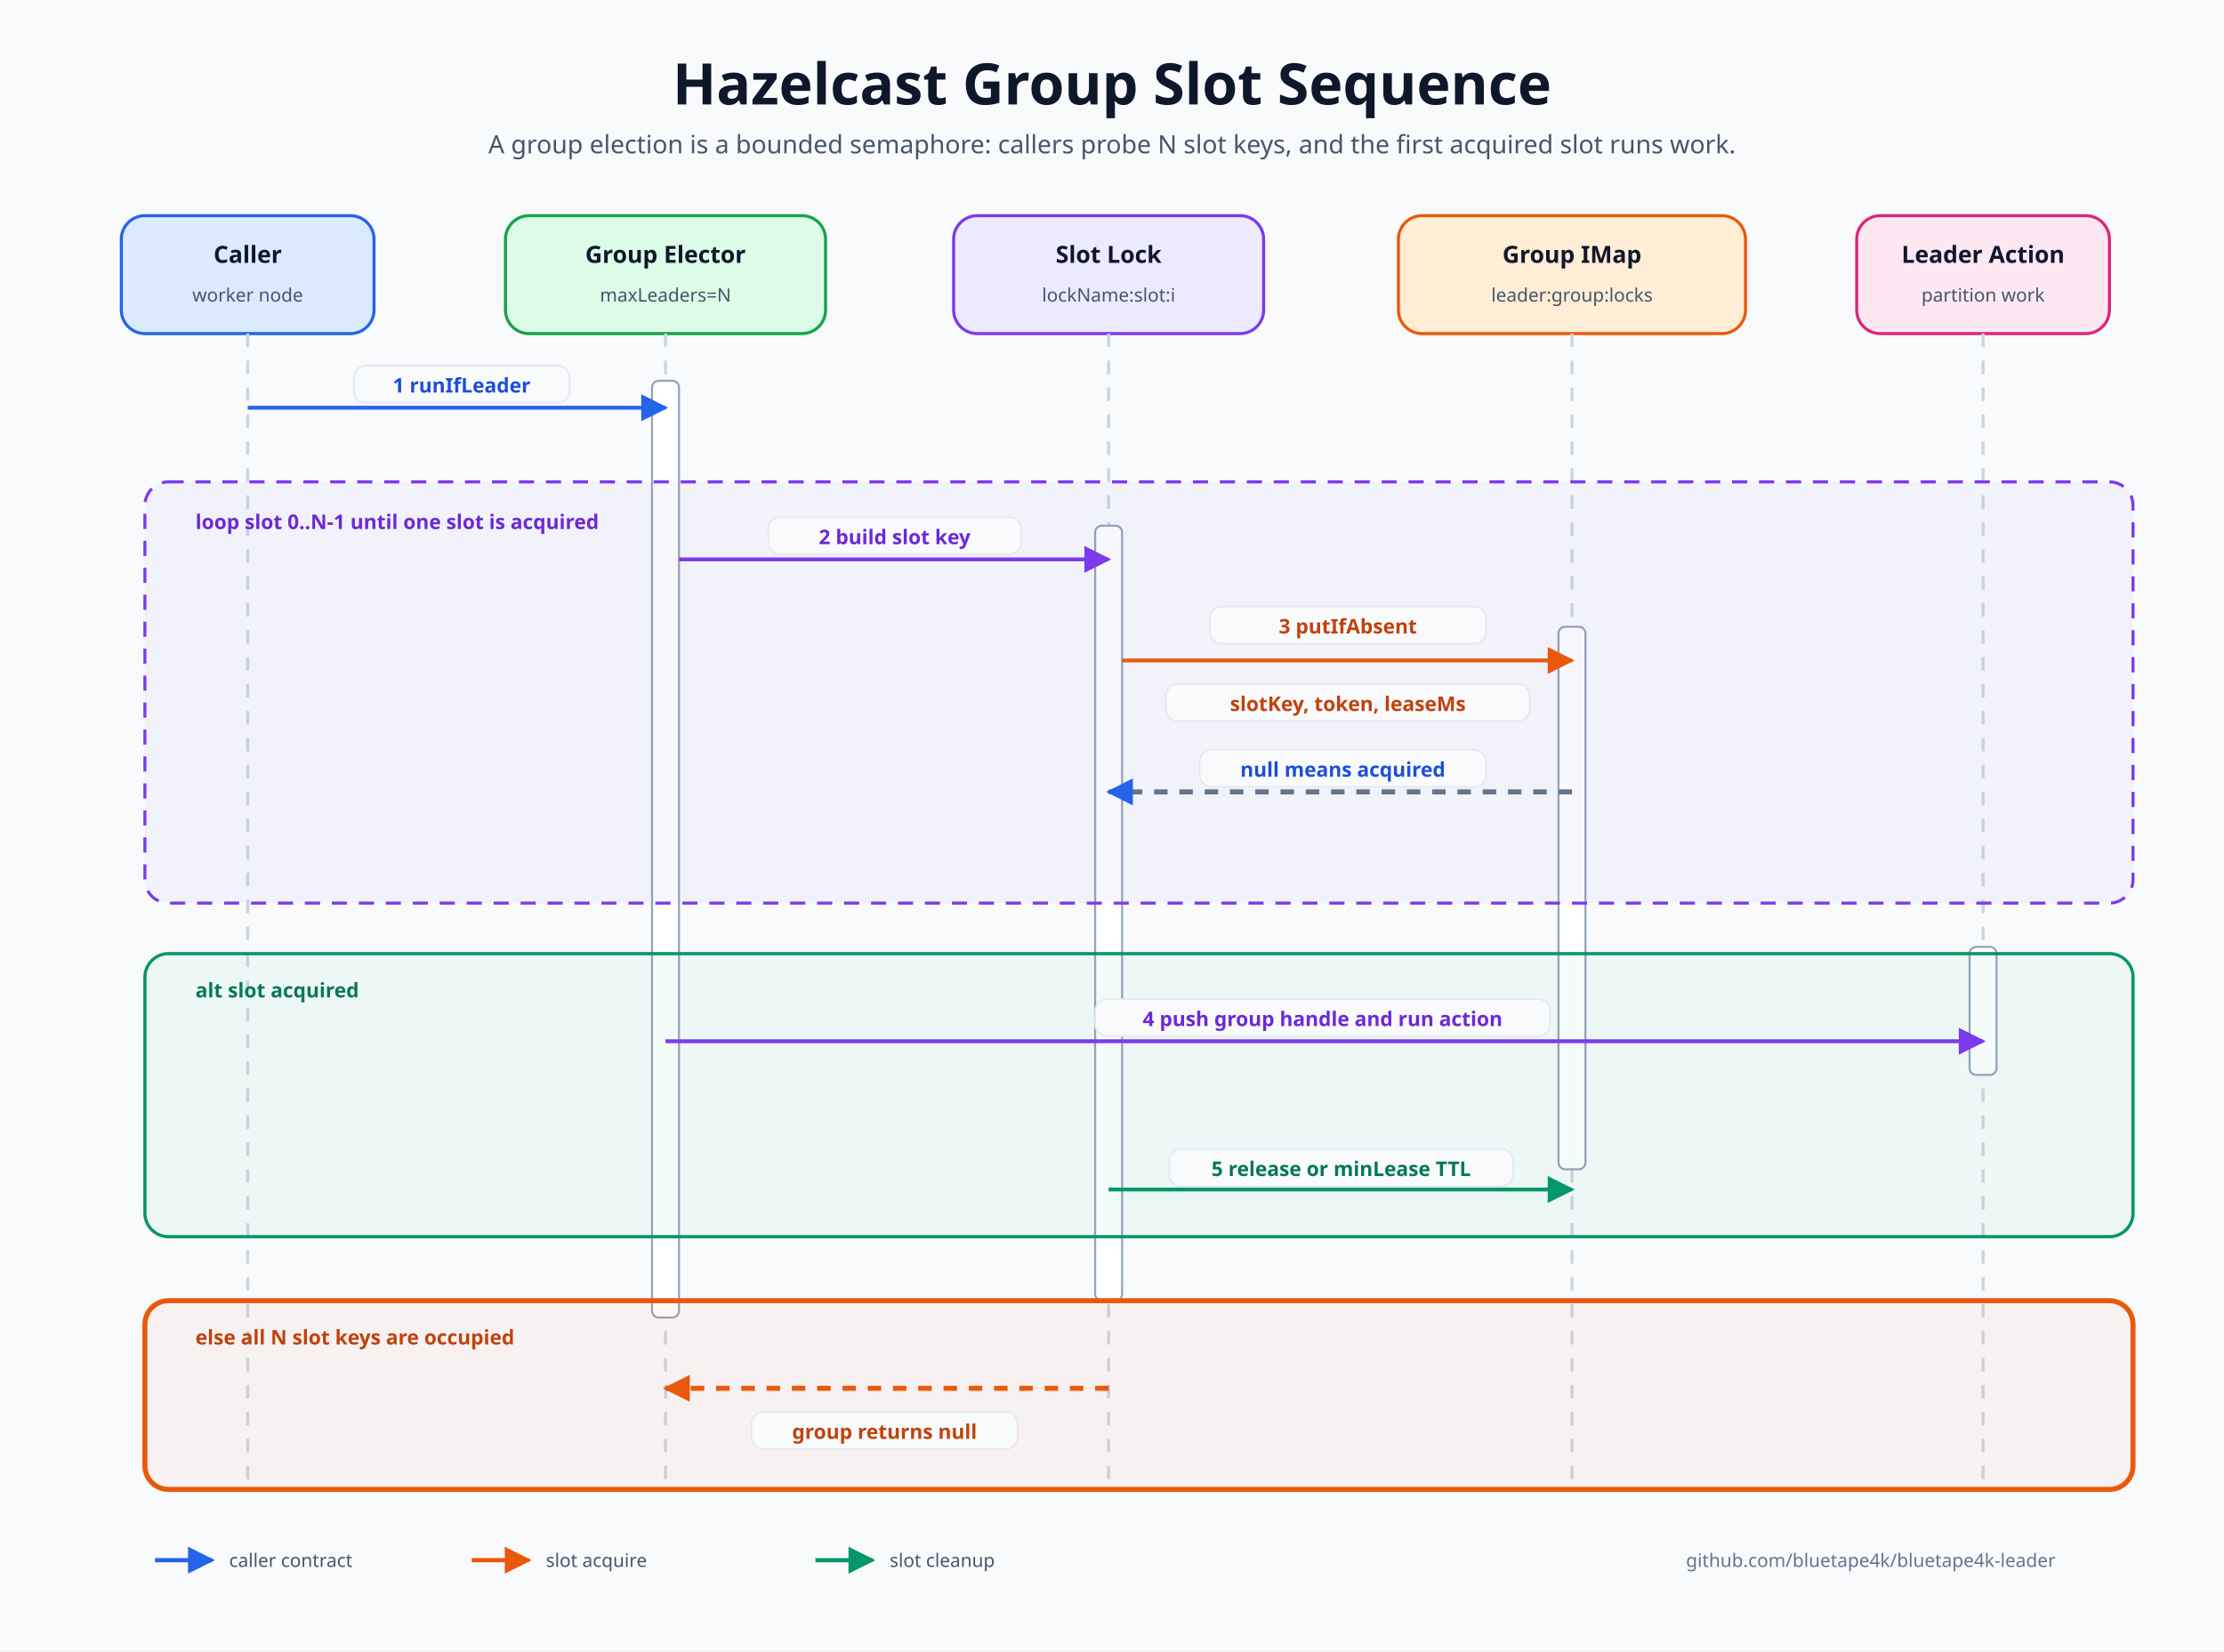
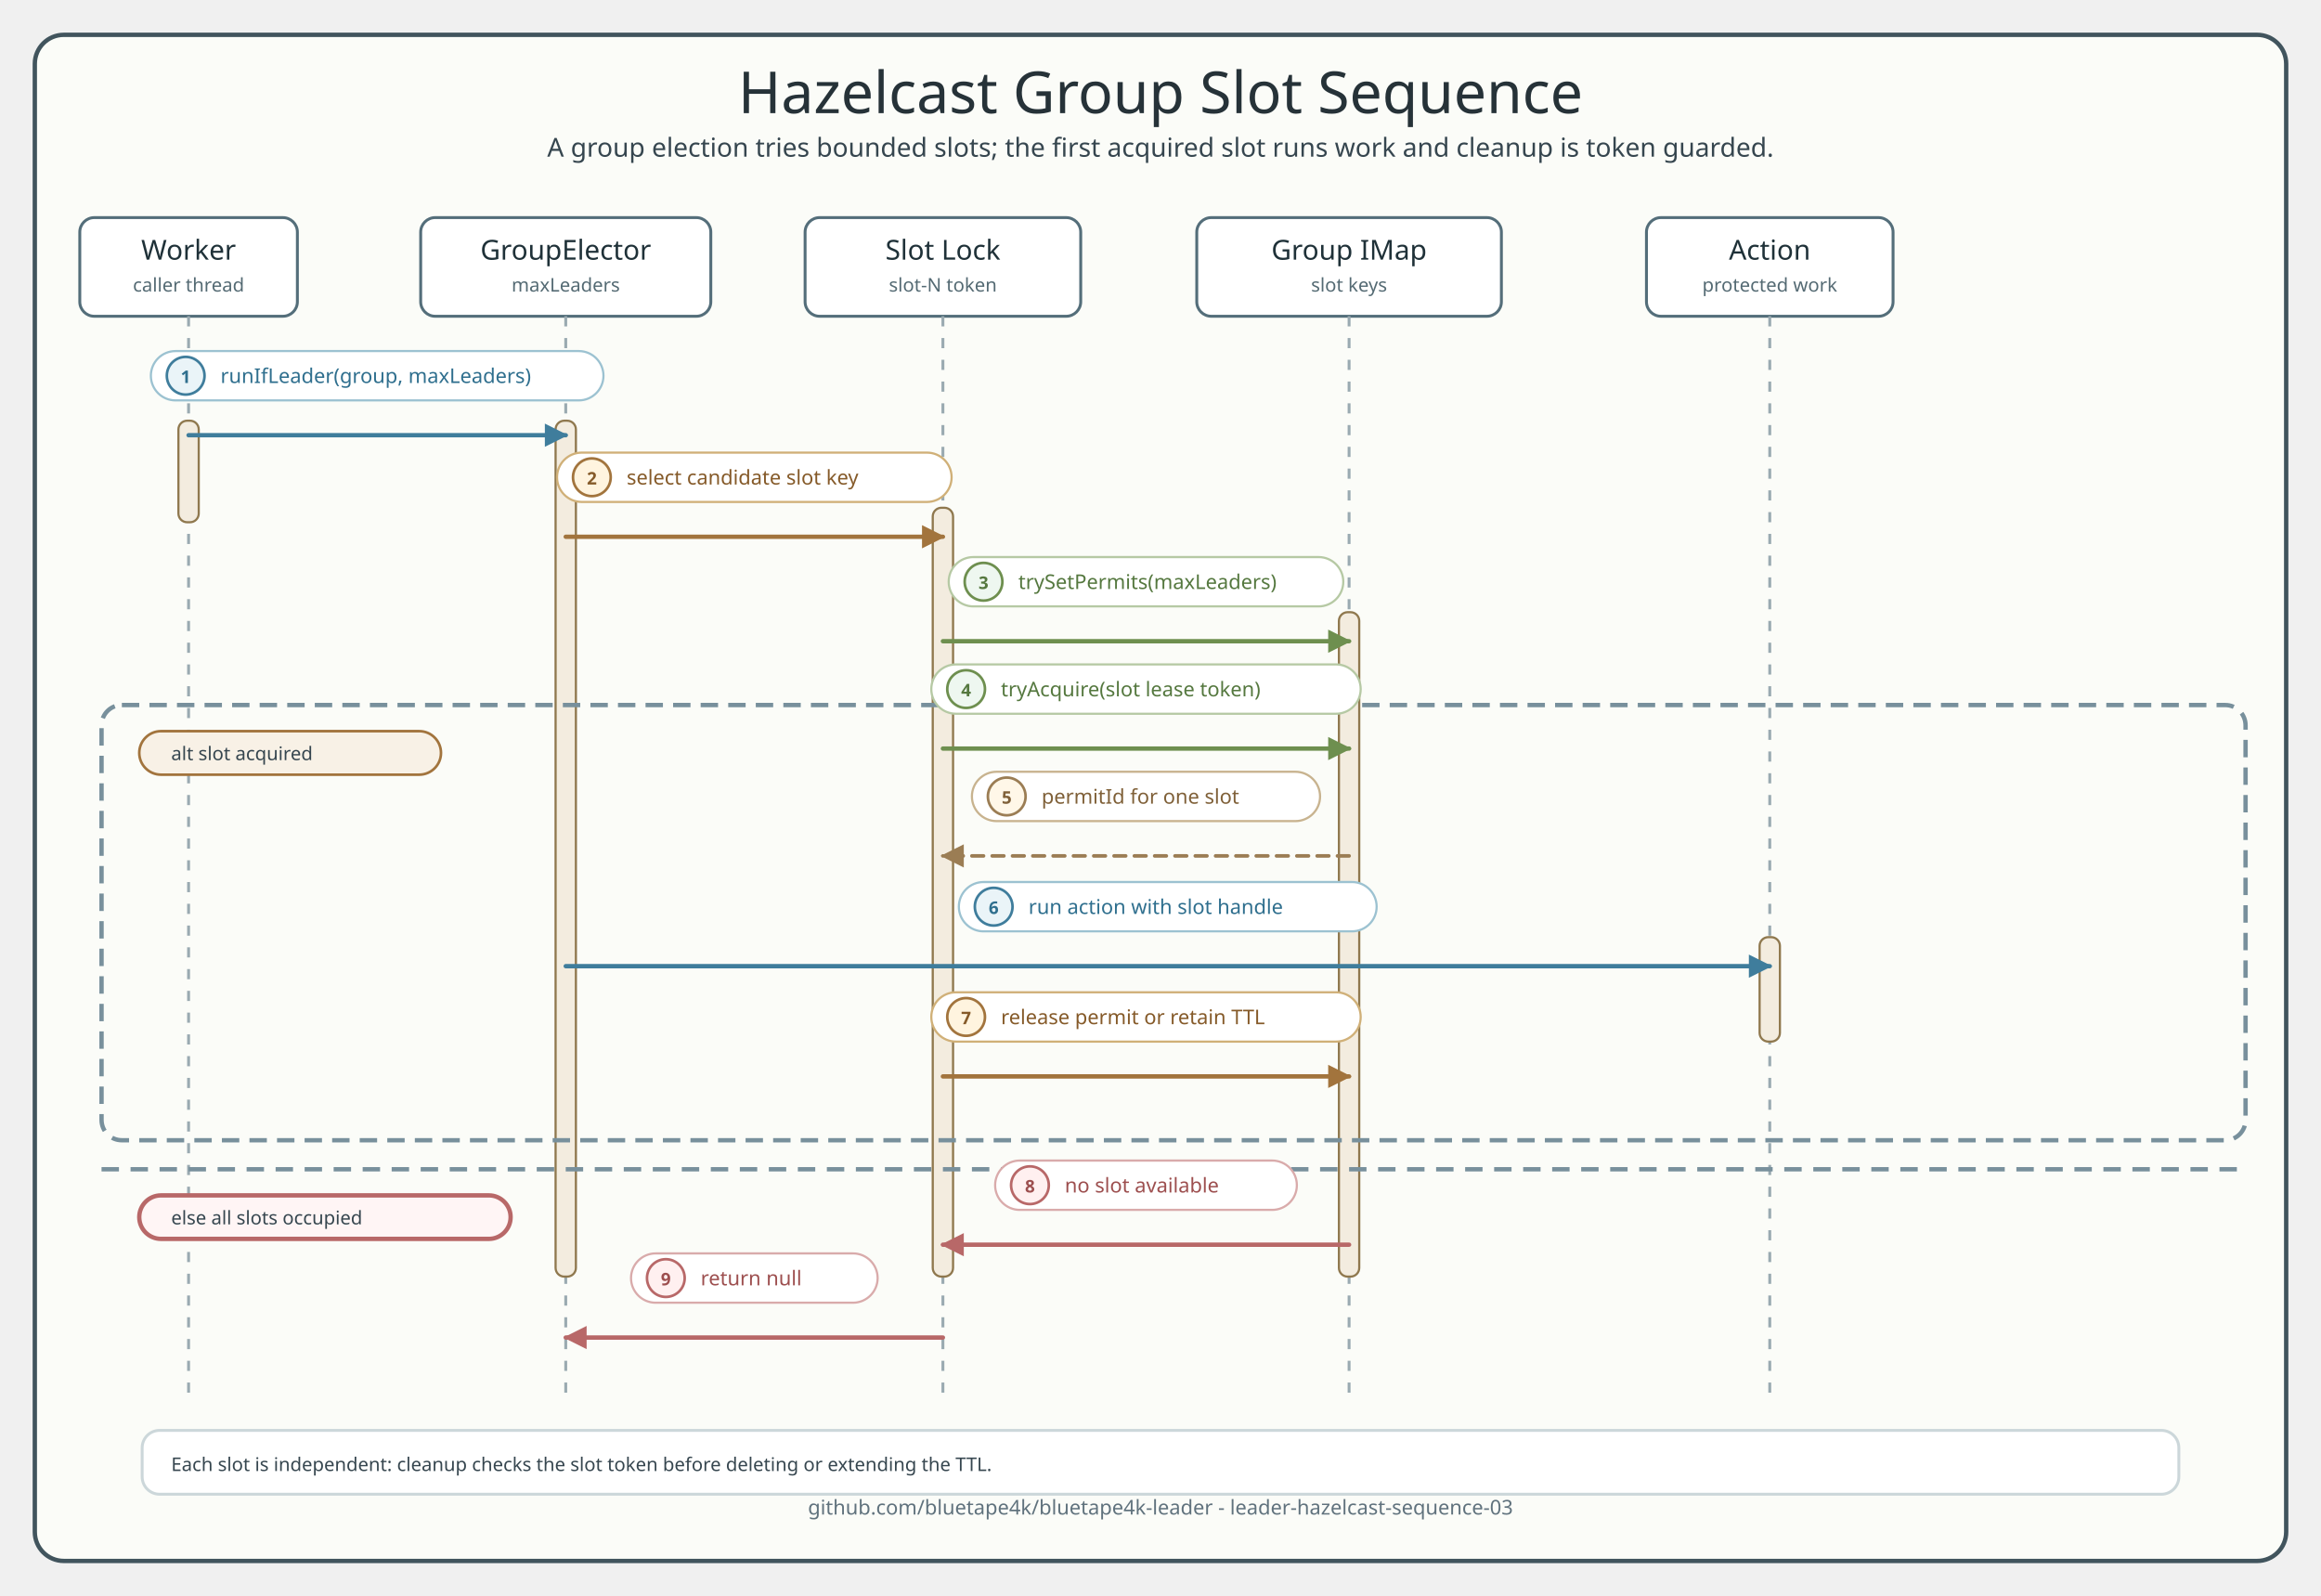
- <svg xmlns="http://www.w3.org/2000/svg" width="1320" height="980" viewBox="0 0 1320 980" role="img" aria-labelledby="title desc">
+ <svg xmlns="http://www.w3.org/2000/svg" width="1600" height="1100" viewBox="0 0 1600 1100" role="img" aria-labelledby="title desc">
  <defs>
-     <marker markerUnits="userSpaceOnUse" id="arrow-blue" viewBox="0 0 10 10" markerWidth="16" markerHeight="16" refX="9" refY="5" orient="auto">
-       <path d="M 0 0 L 10 5 L 0 10 Z" fill="#2563eb" stroke="#2563eb" stroke-width="0" stroke-dasharray="none" style="stroke-dasharray:none!important" />
+     <style>
+       .title { font-family: "Architects Daughter"; font-size: 40px; fill: #263238; }
+       .subtitle, .msg, .note, .footer { font-family: "Comic Mono"; fill: #36464f; }
+       .subtitle { font-size: 18px; }
+       .participant { font-family: "Architects Daughter"; font-size: 19px; fill: #1f3138; }
+       .role { font-family: "Comic Mono"; font-size: 13px; fill: #546a73; }
+       .msg { font-size: 14px; }
+       .note { font-size: 13px; }
+       .footer { font-size: 14px; fill: #60727d; }
+       .frame { fill: #fbfcf8; stroke: #41545d; stroke-width: 3; }
+       .header { fill: #ffffff; stroke: #546e7a; stroke-width: 2; }
+       .lifeline { stroke: #9aaab1; stroke-width: 2; stroke-dasharray: 7 8; }
+       .activation { fill: #f3ecdf; stroke: #8f784e; stroke-width: 1.5; }
+       .call { fill: none; stroke: #3f7d9c; stroke-width: 3; marker-end: url(#arrowCall); stroke-linecap: round; stroke-linejoin: round; }
+       .slot { fill: none; stroke: #a2743d; stroke-width: 3; marker-end: url(#arrowSlot); stroke-linecap: round; stroke-linejoin: round; }
+       .state { fill: none; stroke: #6e8f4f; stroke-width: 3; marker-end: url(#arrowState); stroke-linecap: round; stroke-linejoin: round; }
+       .return { fill: none; stroke: #9b7d54; stroke-width: 2.5; stroke-dasharray: 8 6; marker-end: url(#arrowReturn); stroke-linecap: round; stroke-linejoin: round; }
+       .wait { fill: none; stroke: #8e6aa9; stroke-width: 3; marker-end: url(#arrowWait); stroke-linecap: round; stroke-linejoin: round; }
+       .skip { fill: none; stroke: #b86868; stroke-width: 3; marker-end: url(#arrowSkip); stroke-linecap: round; stroke-linejoin: round; }
+       .alt { fill: none; stroke: #78909c; stroke-width: 3; stroke-dasharray: 12 7; }
+       .branchDivider { stroke: #78909c; stroke-width: 3; stroke-dasharray: 12 8; }
+       .label { fill: #ffffff; stroke: #d7e0e4; stroke-width: 1.5; }
+       .label.callLabel { stroke: #9cc2d1; }
+       .label.slotLabel { stroke: #d0b078; }
+       .label.stateLabel { stroke: #b6c9a4; }
+       .label.returnLabel { stroke: #c8b38f; }
+       .label.waitLabel { stroke: #c7abd8; }
+       .label.skipLabel { stroke: #d9abab; }
+       .branchOk { fill: #f8f1e6; stroke: #a2743d; stroke-width: 1.8; }
+       .branchWait { fill: #f7f0fb; stroke: #8e6aa9; stroke-width: 1.8; }
+       .branchSkip { fill: #fff5f5; stroke: #b86868; stroke-width: 3; }
+       .badge { stroke-width: 1.8; }
+       .badge.callBadge { fill: #eaf4f8; stroke: #3f7d9c; }
+       .badge.slotBadge { fill: #fff4df; stroke: #a2743d; }
+       .badge.stateBadge { fill: #eef7f0; stroke: #6e8f4f; }
+       .badge.returnBadge { fill: #fff7e8; stroke: #9b7d54; }
+       .badge.waitBadge { fill: #f7f0fb; stroke: #8e6aa9; }
+       .badge.skipBadge { fill: #fff0f0; stroke: #b86868; }
+       .badgeText { font-family: "Comic Mono"; font-size: 12px; font-weight: 700; }
+       .msg.callText, .badgeText.callText { fill: #2f6f8e; }
+       .msg.slotText, .badgeText.slotText { fill: #855a29; }
+       .msg.stateText, .badgeText.stateText { fill: #55783f; }
+       .msg.returnText, .badgeText.returnText { fill: #7f6038; }
+       .msg.waitText, .badgeText.waitText { fill: #774f92; }
+       .msg.skipText, .badgeText.skipText { fill: #9d4f4f; }
+     </style>
+     <marker viewBox="0 0 10 10" markerUnits="userSpaceOnUse" id="arrowCall" markerWidth="16" markerHeight="16" refX="9" refY="5" orient="auto">
+       <path d="M 0 0 L 10 5 L 0 10 Z" fill="#3f7d9c" stroke="#3f7d9c" stroke-width="0" stroke-dasharray="none" style="stroke-dasharray:none!important" />
    </marker>
-     <marker markerUnits="userSpaceOnUse" id="arrow-green" viewBox="0 0 10 10" markerWidth="16" markerHeight="16" refX="9" refY="5" orient="auto">
-       <path d="M 0 0 L 10 5 L 0 10 Z" fill="#059669" stroke="#059669" stroke-width="0" stroke-dasharray="none" style="stroke-dasharray:none!important" />
+     <marker viewBox="0 0 10 10" markerUnits="userSpaceOnUse" id="arrowSlot" markerWidth="16" markerHeight="16" refX="9" refY="5" orient="auto">
+       <path d="M 0 0 L 10 5 L 0 10 Z" fill="#a2743d" stroke="#a2743d" stroke-width="0" stroke-dasharray="none" style="stroke-dasharray:none!important" />
    </marker>
-     <marker markerUnits="userSpaceOnUse" id="arrow-orange" viewBox="0 0 10 10" markerWidth="16" markerHeight="16" refX="9" refY="5" orient="auto">
-       <path d="M 0 0 L 10 5 L 0 10 Z" fill="#ea580c" stroke="#ea580c" stroke-width="0" stroke-dasharray="none" style="stroke-dasharray:none!important" />
+     <marker viewBox="0 0 10 10" markerUnits="userSpaceOnUse" id="arrowState" markerWidth="16" markerHeight="16" refX="9" refY="5" orient="auto">
+       <path d="M 0 0 L 10 5 L 0 10 Z" fill="#6e8f4f" stroke="#6e8f4f" stroke-width="0" stroke-dasharray="none" style="stroke-dasharray:none!important" />
    </marker>
-     <marker markerUnits="userSpaceOnUse" id="arrow-purple" viewBox="0 0 10 10" markerWidth="16" markerHeight="16" refX="9" refY="5" orient="auto">
-       <path d="M 0 0 L 10 5 L 0 10 Z" fill="#7c3aed" stroke="#7c3aed" stroke-width="0" stroke-dasharray="none" style="stroke-dasharray:none!important" />
+     <marker viewBox="0 0 10 10" markerUnits="userSpaceOnUse" id="arrowReturn" markerWidth="16" markerHeight="16" refX="9" refY="5" orient="auto">
+       <path d="M 0 0 L 10 5 L 0 10 Z" fill="#9b7d54" stroke="#9b7d54" stroke-width="0" stroke-dasharray="none" style="stroke-dasharray:none!important" />
    </marker>
-     <style>
-       .canvas { fill: #f8fafc; }
-       .title { font-family: "Architects Daughter", "Comic Mono", "Comic Mono"; font-size: 34px; fill: #0f172a; font-weight: 700; }
-       .subtitle { font-family: "Comic Mono", "Architects Daughter"; font-size: 15px; fill: #475569; }
-       .participant-title { font-family: "Comic Mono", "Architects Daughter"; font-size: 14px; fill: #0f172a; font-weight: 700; }
-       .participant-sub { font-family: "Comic Mono", "Architects Daughter"; font-size: 11px; fill: #475569; }
-       .label { font-family: "Comic Mono", "Architects Daughter"; font-size: 12px; font-weight: 700; }
-       .small { font-family: "Comic Mono", "Architects Daughter"; font-size: 11px; fill: #475569; }
-       .footer { font-family: "Comic Mono", "Architects Daughter"; font-size: 11px; fill: #64748b; }
-       .participant { stroke-width: 1.8; rx: 14; }
-       .caller { fill: #dbeafe; stroke: #2563eb; }
-       .elector { fill: #dcfce7; stroke: #16a34a; }
-       .slot { fill: #ede9fe; stroke: #7c3aed; }
-       .map { fill: #ffedd5; stroke: #ea580c; }
-       .action { fill: #fce7f3; stroke: #db2777; }
-       .lifeline { stroke: #cbd5e1; stroke-width: 1.8; stroke-dasharray: 8 8; }
-       .activation { fill: #ffffff; stroke: #94a3b8; stroke-width: 1.2; rx: 4; }
-       .blue { fill: none; stroke: #2563eb; stroke-width: 2.3; marker-end: url(#arrow-blue); }
-       .green { fill: none; stroke: #059669; stroke-width: 2.3; marker-end: url(#arrow-green); }
-       .orange { fill: none; stroke: #ea580c; stroke-width: 2.3; marker-end: url(#arrow-orange); }
-       .purple { fill: none; stroke: #7c3aed; stroke-width: 2.3; marker-end: url(#arrow-purple); }
-       .return { fill: none; stroke: #64748b; stroke-width: 3; stroke-dasharray: 8 7; marker-end: url(#arrow-blue); }
-       .skip { fill: none; stroke: #ea580c; stroke-width: 3; stroke-dasharray: 8 7; marker-end: url(#arrow-orange); }
-       .frame-loop { fill: rgba(124, 58, 237, 0.04); stroke: #7c3aed; stroke-width: 1.8; stroke-dasharray: 9 7; rx: 14; }
-       .frame-success { fill: rgba(16, 185, 129, 0.045); stroke: #059669; stroke-width: 1.9; rx: 14; }
-       .frame-skip { fill: rgba(234, 88, 12, 0.045); stroke: #ea580c; stroke-width: 3; rx: 14; }
-       .badge { fill: #f8fafc; stroke: #e2e8f0; stroke-width: 0.9; rx: 7; }
-     </style>
+     <marker viewBox="0 0 10 10" markerUnits="userSpaceOnUse" id="arrowWait" markerWidth="16" markerHeight="16" refX="9" refY="5" orient="auto">
+       <path d="M 0 0 L 10 5 L 0 10 Z" fill="#8e6aa9" stroke="#8e6aa9" stroke-width="0" stroke-dasharray="none" style="stroke-dasharray:none!important" />
+     </marker>
+     <marker viewBox="0 0 10 10" markerUnits="userSpaceOnUse" id="arrowSkip" markerWidth="16" markerHeight="16" refX="9" refY="5" orient="auto">
+       <path d="M 0 0 L 10 5 L 0 10 Z" fill="#b86868" stroke="#b86868" stroke-width="0" stroke-dasharray="none" style="stroke-dasharray:none!important" />
+     </marker>
  </defs>
-   <rect class="canvas" width="1320" height="980" />
-   <text class="title" x="660" y="62" text-anchor="middle">Hazelcast Group Slot Sequence</text>
-   <text class="subtitle" x="660" y="91" text-anchor="middle">A group election is a bounded semaphore: callers probe N slot keys, and the first acquired slot runs work.</text>
-   <rect class="participant caller" x="72" y="128" width="150" height="70" />
-   <text class="participant-title" x="147" y="156" text-anchor="middle">Caller</text>
-   <text class="participant-sub" x="147" y="179" text-anchor="middle">worker node</text>
-   <line class="lifeline" x1="147" y1="198" x2="147" y2="886" />
-   <rect class="participant elector" x="300" y="128" width="190" height="70" />
-   <text class="participant-title" x="395" y="156" text-anchor="middle">Group Elector</text>
-   <text class="participant-sub" x="395" y="179" text-anchor="middle">maxLeaders=N</text>
-   <line class="lifeline" x1="395" y1="198" x2="395" y2="886" />
-   <rect class="participant slot" x="566" y="128" width="184" height="70" />
-   <text class="participant-title" x="658" y="156" text-anchor="middle">Slot Lock</text>
-   <text class="participant-sub" x="658" y="179" text-anchor="middle">lockName:slot:i</text>
-   <line class="lifeline" x1="658" y1="198" x2="658" y2="886" />
-   <rect class="participant map" x="830" y="128" width="206" height="70" />
-   <text class="participant-title" x="933" y="156" text-anchor="middle">Group IMap</text>
-   <text class="participant-sub" x="933" y="179" text-anchor="middle">leader:group:locks</text>
-   <line class="lifeline" x1="933" y1="198" x2="933" y2="886" />
-   <rect class="participant action" x="1102" y="128" width="150" height="70" />
-   <text class="participant-title" x="1177" y="156" text-anchor="middle">Leader Action</text>
-   <text class="participant-sub" x="1177" y="179" text-anchor="middle">partition work</text>
-   <line class="lifeline" x1="1177" y1="198" x2="1177" y2="886" />
-   <rect class="activation" x="387" y="226" width="16" height="556" />
-   <rect class="activation" x="650" y="312" width="16" height="460" />
-   <rect class="activation" x="925" y="372" width="16" height="322" />
-   <rect class="activation" x="1169" y="562" width="16" height="76" />
-   <path class="blue" d="M 147 242 L 395 242" />
-   <rect class="badge" x="210" y="217" width="128" height="22" />
-   <text class="label" x="274" y="233" fill="#1d4ed8" text-anchor="middle">1 runIfLeader</text>
-   <rect class="frame-loop" x="86" y="286" width="1180" height="250" />
-   <text class="label" x="116" y="314" fill="#6d28d9">loop slot 0..N-1 until one slot is acquired</text>
-   <path class="purple" d="M 403 332 L 658 332" />
-   <rect class="badge" x="456" y="307" width="150" height="22" />
-   <text class="label" x="531" y="323" fill="#6d28d9" text-anchor="middle">2 build slot key</text>
-   <path class="orange" d="M 666 392 L 933 392" />
-   <rect class="badge" x="718" y="360" width="164" height="22" />
-   <text class="label" x="800" y="376" fill="#c2410c" text-anchor="middle">3 putIfAbsent</text>
-   <rect class="badge" x="692" y="406" width="216" height="22" />
-   <text class="label" x="800" y="422" fill="#c2410c" text-anchor="middle">slotKey, token, leaseMs</text>
-   <path class="return" d="M 933 470 L 658 470" />
-   <rect class="badge" x="712" y="445" width="170" height="22" />
-   <text class="label" x="797" y="461" fill="#1d4ed8" text-anchor="middle">null means acquired</text>
-   <rect class="frame-success" x="86" y="566" width="1180" height="168" />
-   <text class="label" x="116" y="592" fill="#047857">alt slot acquired</text>
-   <path class="purple" d="M 395 618 L 1177 618" />
-   <rect class="badge" x="650" y="593" width="270" height="22" />
-   <text class="label" x="785" y="609" fill="#6d28d9" text-anchor="middle">4 push group handle and run action</text>
-   <path class="green" d="M 658 706 L 933 706" />
-   <rect class="badge" x="694" y="682" width="204" height="22" />
-   <text class="label" x="796" y="698" fill="#047857" text-anchor="middle">5 release or minLease TTL</text>
-   <rect class="frame-skip" x="86" y="772" width="1180" height="112" />
-   <text class="label" x="116" y="798" fill="#c2410c">else all N slot keys are occupied</text>
-   <path class="skip" d="M 658 824 L 395 824" />
-   <rect class="badge" x="446" y="838" width="158" height="22" />
-   <text class="label" x="525" y="854" fill="#c2410c" text-anchor="middle">group returns null</text>
-   <g transform="translate(92 918)">
-     <line x1="0" y1="8" x2="34" y2="8" stroke="#2563eb" stroke-width="2.5" marker-end="url(#arrow-blue)" />
-     <text class="small" x="44" y="12">caller contract</text>
-     <line x1="188" y1="8" x2="222" y2="8" stroke="#ea580c" stroke-width="2.5" marker-end="url(#arrow-orange)" />
-     <text class="small" x="232" y="12">slot acquire</text>
-     <line x1="392" y1="8" x2="426" y2="8" stroke="#059669" stroke-width="2.5" marker-end="url(#arrow-green)" />
-     <text class="small" x="436" y="12">slot cleanup</text>
-     <text class="footer" x="1128" y="12" text-anchor="end">github.com/bluetape4k/bluetape4k-leader</text>
+   <rect x="24" y="24" width="1552" height="1052" rx="20" class="frame" />
+   <text x="800" y="78" text-anchor="middle" class="title">Hazelcast Group Slot Sequence</text>
+   <text x="800" y="108" text-anchor="middle" class="subtitle">A group election tries bounded slots; the first acquired slot runs work and cleanup is token guarded.</text>
+   <g>
+     <rect x="55" y="150" width="150" height="68" rx="10" class="header" />
+     <text x="130" y="179" text-anchor="middle" class="participant">Worker</text>
+     <text x="130" y="201" text-anchor="middle" class="role">caller thread</text>
+     <rect x="290" y="150" width="200" height="68" rx="10" class="header" />
+     <text x="390" y="179" text-anchor="middle" class="participant">GroupElector</text>
+     <text x="390" y="201" text-anchor="middle" class="role">maxLeaders</text>
+     <rect x="555" y="150" width="190" height="68" rx="10" class="header" />
+     <text x="650" y="179" text-anchor="middle" class="participant">Slot Lock</text>
+     <text x="650" y="201" text-anchor="middle" class="role">slot-N token</text>
+     <rect x="825" y="150" width="210" height="68" rx="10" class="header" />
+     <text x="930" y="179" text-anchor="middle" class="participant">Group IMap</text>
+     <text x="930" y="201" text-anchor="middle" class="role">slot keys</text>
+     <rect x="1135" y="150" width="170" height="68" rx="10" class="header" />
+     <text x="1220" y="179" text-anchor="middle" class="participant">Action</text>
+     <text x="1220" y="201" text-anchor="middle" class="role">protected work</text>
  </g>
+   <line x1="130" y1="218" x2="130" y2="966" class="lifeline" />
+   <line x1="390" y1="218" x2="390" y2="966" class="lifeline" />
+   <line x1="650" y1="218" x2="650" y2="966" class="lifeline" />
+   <line x1="930" y1="218" x2="930" y2="966" class="lifeline" />
+   <line x1="1220" y1="218" x2="1220" y2="966" class="lifeline" />
+   <rect x="123" y="290" width="14" height="70" rx="6" class="activation" />
+   <rect x="383" y="290" width="14" height="590" rx="6" class="activation" />
+   <rect x="643" y="350" width="14" height="530" rx="6" class="activation" />
+   <rect x="923" y="422" width="14" height="458" rx="6" class="activation" />
+   <rect x="1213" y="646" width="14" height="72" rx="6" class="activation" />
+   <rect x="70" y="486" width="1478" height="300" rx="14" class="alt" />
+   <line x1="70" y1="806" x2="1548" y2="806" class="branchDivider" />
+   <rect x="96" y="504" width="208" height="30" rx="15" class="branchOk" />
+   <text x="118" y="524" class="note">alt slot acquired</text>
+   <rect x="96" y="824" width="256" height="30" rx="15" class="branchSkip" />
+   <text x="118" y="844" class="note">else all slots occupied</text>
+   <rect x="104" y="242" width="312" height="34" rx="17" class="label callLabel" />
+   <circle cx="128" cy="259" r="13" class="badge callBadge" />
+   <text x="128" y="264" text-anchor="middle" class="badgeText callText">1</text>
+   <text x="152" y="264" class="msg callText">runIfLeader(group, maxLeaders)</text>
+   <path d="M 130 300 L 390 300" class="call" />
+   <rect x="384" y="312" width="272" height="34" rx="17" class="label slotLabel" />
+   <circle cx="408" cy="329" r="13" class="badge slotBadge" />
+   <text x="408" y="334" text-anchor="middle" class="badgeText slotText">2</text>
+   <text x="432" y="334" class="msg slotText">select candidate slot key</text>
+   <path d="M 390 370 L 650 370" class="slot" />
+   <rect x="654" y="384" width="272" height="34" rx="17" class="label stateLabel" />
+   <circle cx="678" cy="401" r="13" class="badge stateBadge" />
+   <text x="678" y="406" text-anchor="middle" class="badgeText stateText">3</text>
+   <text x="702" y="406" class="msg stateText">trySetPermits(maxLeaders)</text>
+   <path d="M 650 442 L 930 442" class="state" />
+   <rect x="642" y="458" width="296" height="34" rx="17" class="label stateLabel" />
+   <circle cx="666" cy="475" r="13" class="badge stateBadge" />
+   <text x="666" y="480" text-anchor="middle" class="badgeText stateText">4</text>
+   <text x="690" y="480" class="msg stateText">tryAcquire(slot lease token)</text>
+   <path d="M 650 516 L 930 516" class="state" />
+   <rect x="670" y="532" width="240" height="34" rx="17" class="label returnLabel" />
+   <circle cx="694" cy="549" r="13" class="badge returnBadge" />
+   <text x="694" y="554" text-anchor="middle" class="badgeText returnText">5</text>
+   <text x="718" y="554" class="msg returnText">permitId for one slot</text>
+   <path d="M 930 590 L 650 590" class="return" />
+   <rect x="661" y="608" width="288" height="34" rx="17" class="label callLabel" />
+   <circle cx="685" cy="625" r="13" class="badge callBadge" />
+   <text x="685" y="630" text-anchor="middle" class="badgeText callText">6</text>
+   <text x="709" y="630" class="msg callText">run action with slot handle</text>
+   <path d="M 390 666 L 1220 666" class="call" />
+   <rect x="642" y="684" width="296" height="34" rx="17" class="label slotLabel" />
+   <circle cx="666" cy="701" r="13" class="badge slotBadge" />
+   <text x="666" y="706" text-anchor="middle" class="badgeText slotText">7</text>
+   <text x="690" y="706" class="msg slotText">release permit or retain TTL</text>
+   <path d="M 650 742 L 930 742" class="slot" />
+   <rect x="686" y="800" width="208" height="34" rx="17" class="label skipLabel" />
+   <circle cx="710" cy="817" r="13" class="badge skipBadge" />
+   <text x="710" y="822" text-anchor="middle" class="badgeText skipText">8</text>
+   <text x="734" y="822" class="msg skipText">no slot available</text>
+   <path d="M 930 858 L 650 858" class="skip" />
+   <rect x="435" y="864" width="170" height="34" rx="17" class="label skipLabel" />
+   <circle cx="459" cy="881" r="13" class="badge skipBadge" />
+   <text x="459" y="886" text-anchor="middle" class="badgeText skipText">9</text>
+   <text x="483" y="886" class="msg skipText">return null</text>
+   <path d="M 650 922 L 390 922" class="skip" />
+   <rect x="98" y="986" width="1404" height="44" rx="12" fill="#ffffff" stroke="#ccd7da" stroke-width="2" />
+   <text x="118" y="1014" class="note">Each slot is independent: cleanup checks the slot token before deleting or extending the TTL.</text>
+   <text x="800" y="1044" text-anchor="middle" class="footer">github.com/bluetape4k/bluetape4k-leader - leader-hazelcast-sequence-03</text>
</svg>
